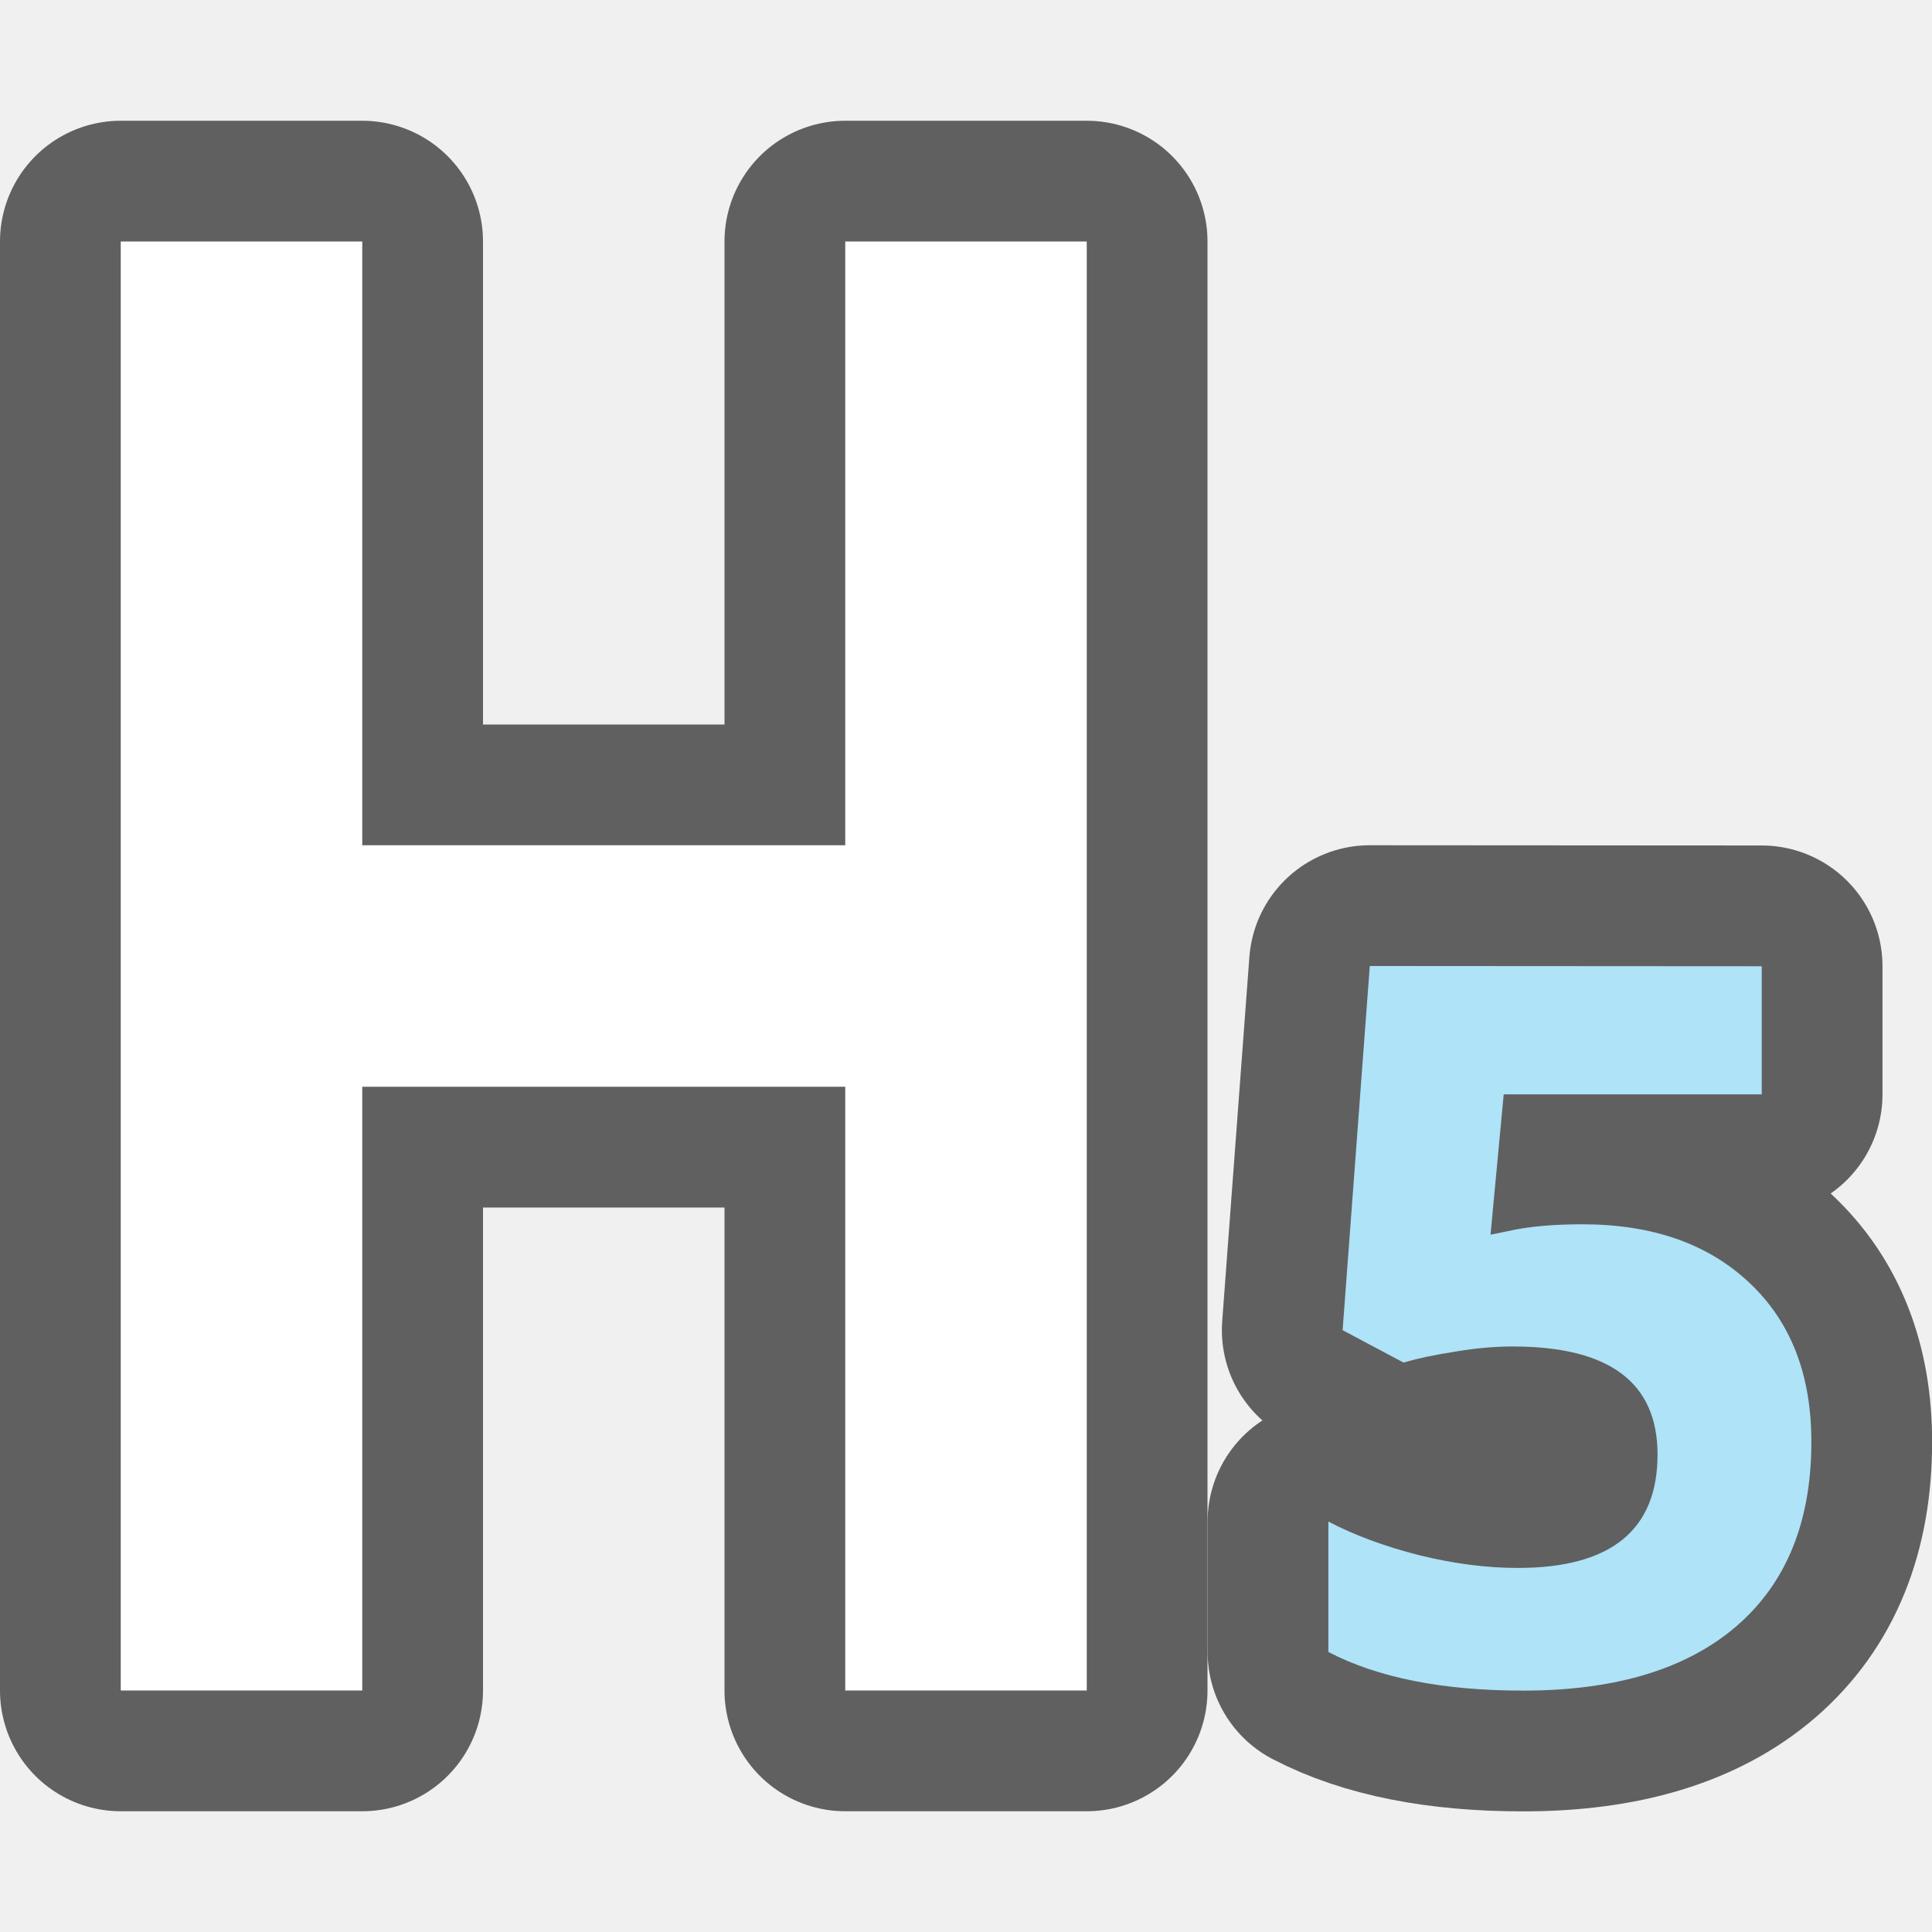
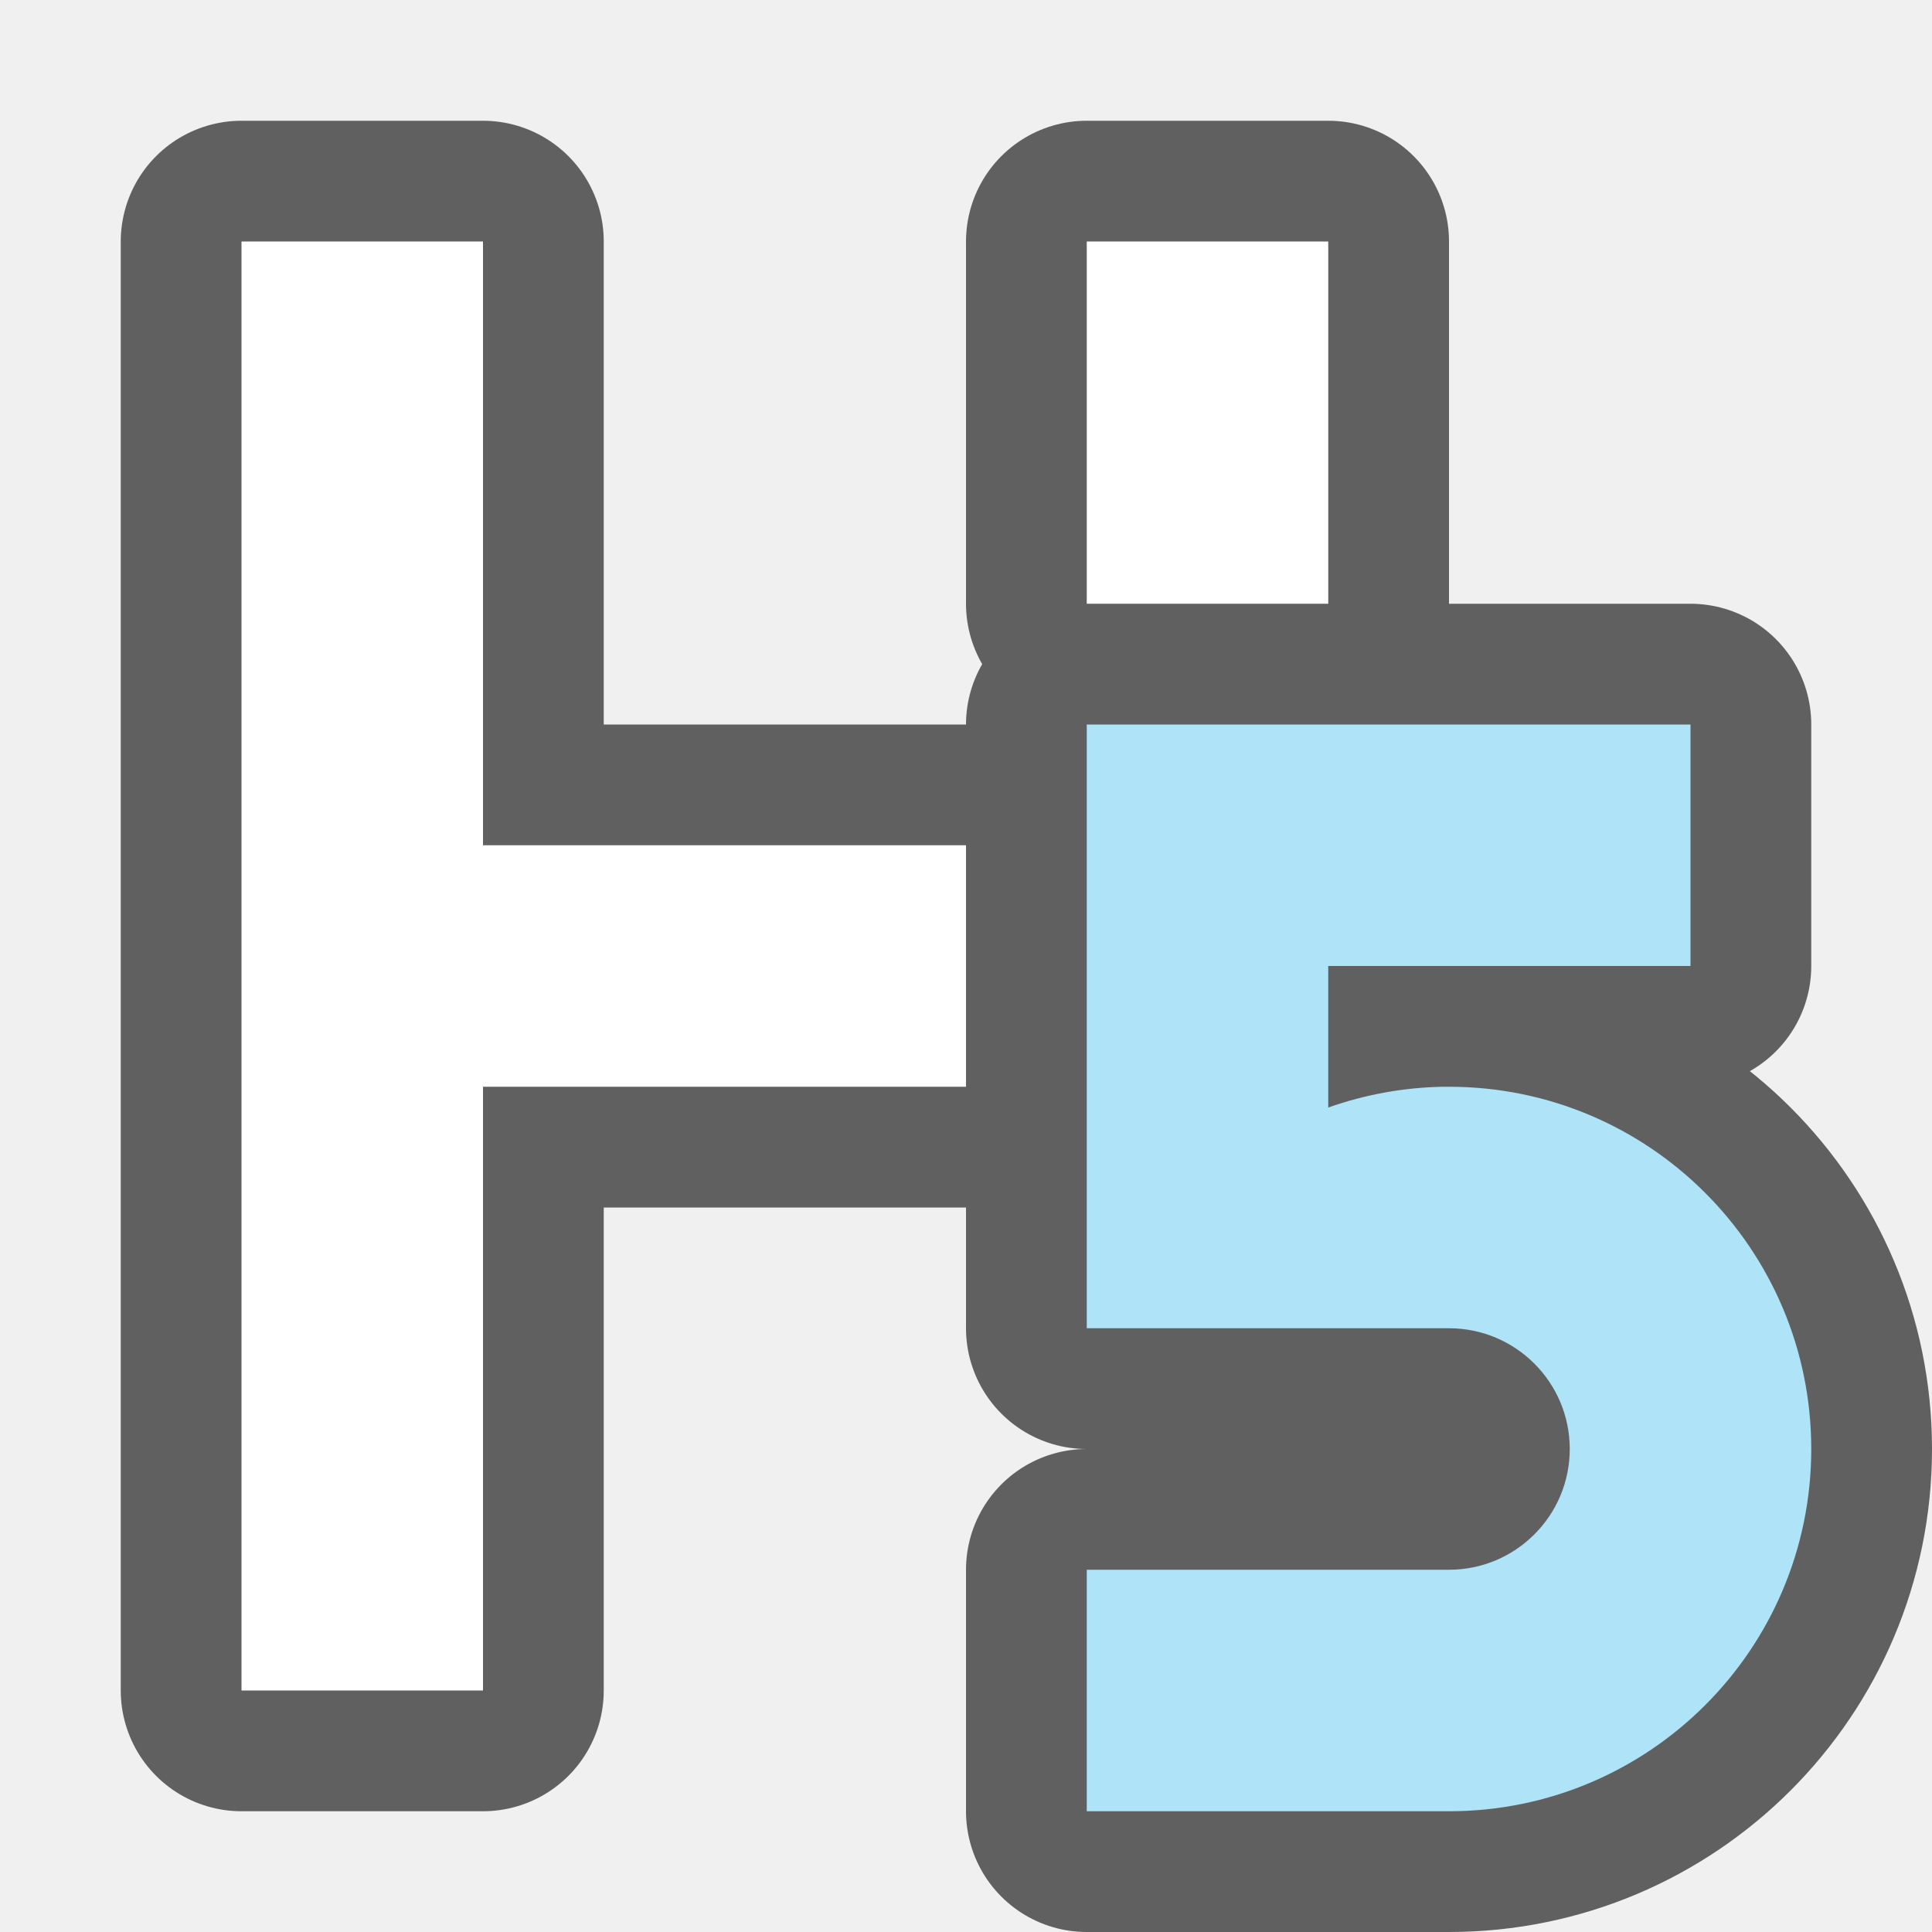
<svg xmlns="http://www.w3.org/2000/svg" viewBox="0 0 16 16" version="1.1" id="svg6">
  <defs id="defs10" />
-   <path style="fill:#000000;stroke:#000000;opacity:0.6;stroke-width:2;stroke-miterlimit:4;stroke-dasharray:none;stroke-linejoin:round" id="path824" d="M 1,2 V 14 H 3 V 9 h 4 v 5 H 9 V 2 H 7 V 7 H 3 V 2 Z" />
-   <path style="fill:#000000;fill-opacity:1;stroke:#000000;opacity:0.6;stroke-width:2;stroke-miterlimit:4;stroke-dasharray:none;stroke-linejoin:round" id="path826" fill="#762572" d="m11.344 8-.225 3.016.504.268c.109-.032.251-.063.426-.09.175-.03.334-.043.479-.043.8 0 1.199.298 1.199.895 0 .626-.386.939-1.158.939-.257 0-.528-.035-.814-.105-.287-.073-.538-.166-.754-.279v1.08c.409.213.947.32 1.613.32.767 0 1.355-.179 1.768-.535.412-.356.619-.864.619-1.525 0-.559-.172-.999-.516-1.32-.341-.321-.802-.482-1.381-.482-.246 0-.451.019-.617.057l-.143.029.109-1.162h2.137v-1.061z" />
-   <path d="M 1,2 V 14 H 3 V 9 h 4 v 5 H 9 V 2 H 7 V 7 H 3 V 2 Z" id="path2" style="fill:#ffffff" />
-   <path d="m11.344 8-.225 3.016.504.268c.109-.032.251-.063.426-.09.175-.03.334-.043.479-.043.8 0 1.199.298 1.199.895 0 .626-.386.939-1.158.939-.257 0-.528-.035-.814-.105-.287-.073-.538-.166-.754-.279v1.08c.409.213.947.32 1.613.32.767 0 1.355-.179 1.768-.535.412-.356.619-.864.619-1.525 0-.559-.172-.999-.516-1.32-.341-.321-.802-.482-1.381-.482-.246 0-.451.019-.617.057l-.143.029.109-1.162h2.137v-1.061z" fill="#762572" id="path4" style="fill:#aee3f8;fill-opacity:1" />
+   <path id="path824" style="opacity:0.6;fill:#000000;stroke:#000000;stroke-width:2;stroke-linejoin:round;stroke-miterlimit:4;stroke-dasharray:none" d="M 2,2 V 14 H 4 V 9 H 8 V 7 H 4 V 2 Z m 7,0 v 3 h 2 V 2 Z m 0,4 v 2 3 H 9.172 11 12 c 0.552,0 1,0.448 1,1 0,0.552 -0.448,1 -1,1 H 9 v 2 H 11.949 12 c 1.657,0 3,-1.343 3,-3 0,-1.657 -1.343,-3 -3,-3 -0.017,-1.433e-4 -0.034,-1.433e-4 -0.051,0 C 11.626,9.006 11.305,9.064 11,9.172 V 8 h 3 V 6 Z" />
+   <path id="path2" style="fill:#ffffff" d="M 2 2 L 2 14 L 4 14 L 4 9 L 8 9 L 8 7 L 4 7 L 4 2 L 2 2 z M 9 2 L 9 5 L 11 5 L 11 2 L 9 2 z " />
+   <path id="rect834" style="opacity:1;fill:#aee3f8;fill-opacity:1;fill-rule:evenodd;stroke:none;stroke-width:2;stroke-linecap:round;stroke-linejoin:round" d="m 9,6 v 2 3 H 9.172 11 12 c 0.552,0 1,0.448 1,1 0,0.552 -0.448,1 -1,1 H 9 v 2 h 2.949 0.051 c 1.657,0 3,-1.343 3,-3 0,-1.657 -1.343,-3 -3,-3 -0.017,-1.433e-4 -0.034,-1.433e-4 -0.051,0 C 11.626,9.006 11.305,9.064 11,9.172 V 8 h 3 V 6 Z" />
</svg>
